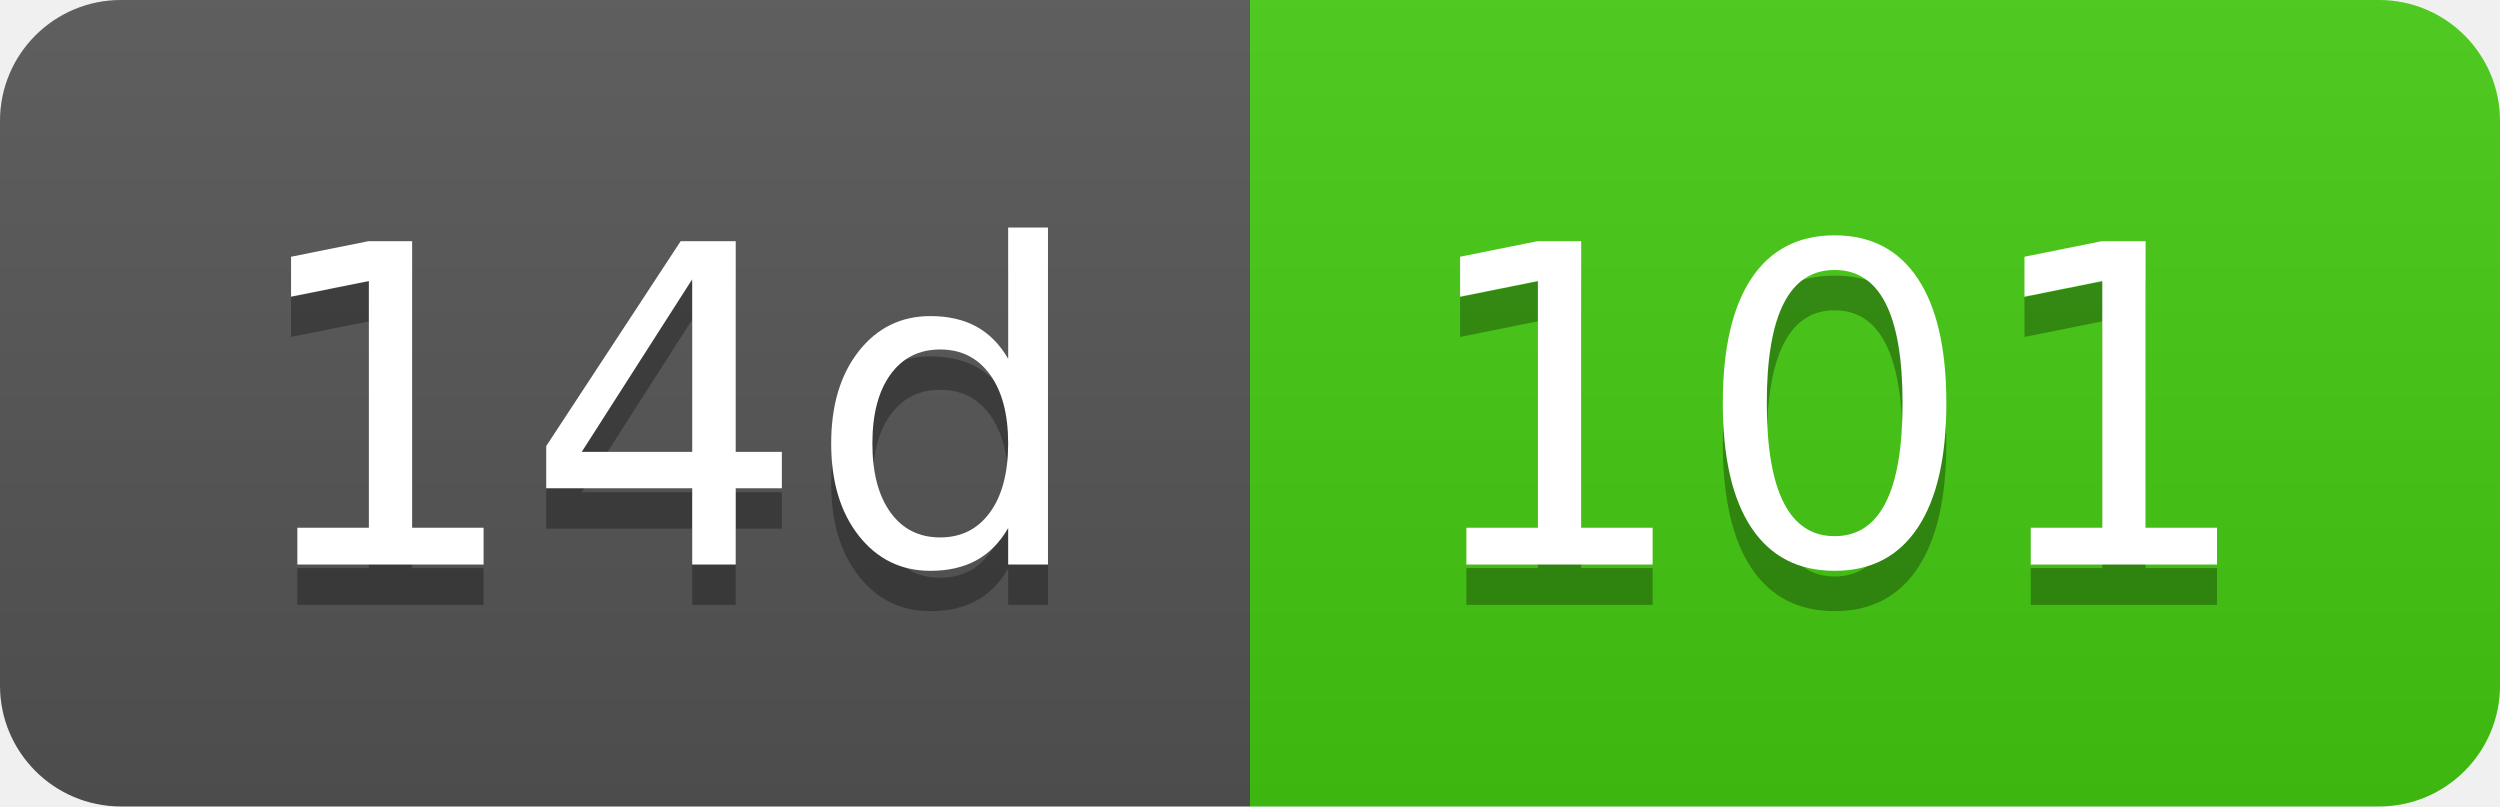
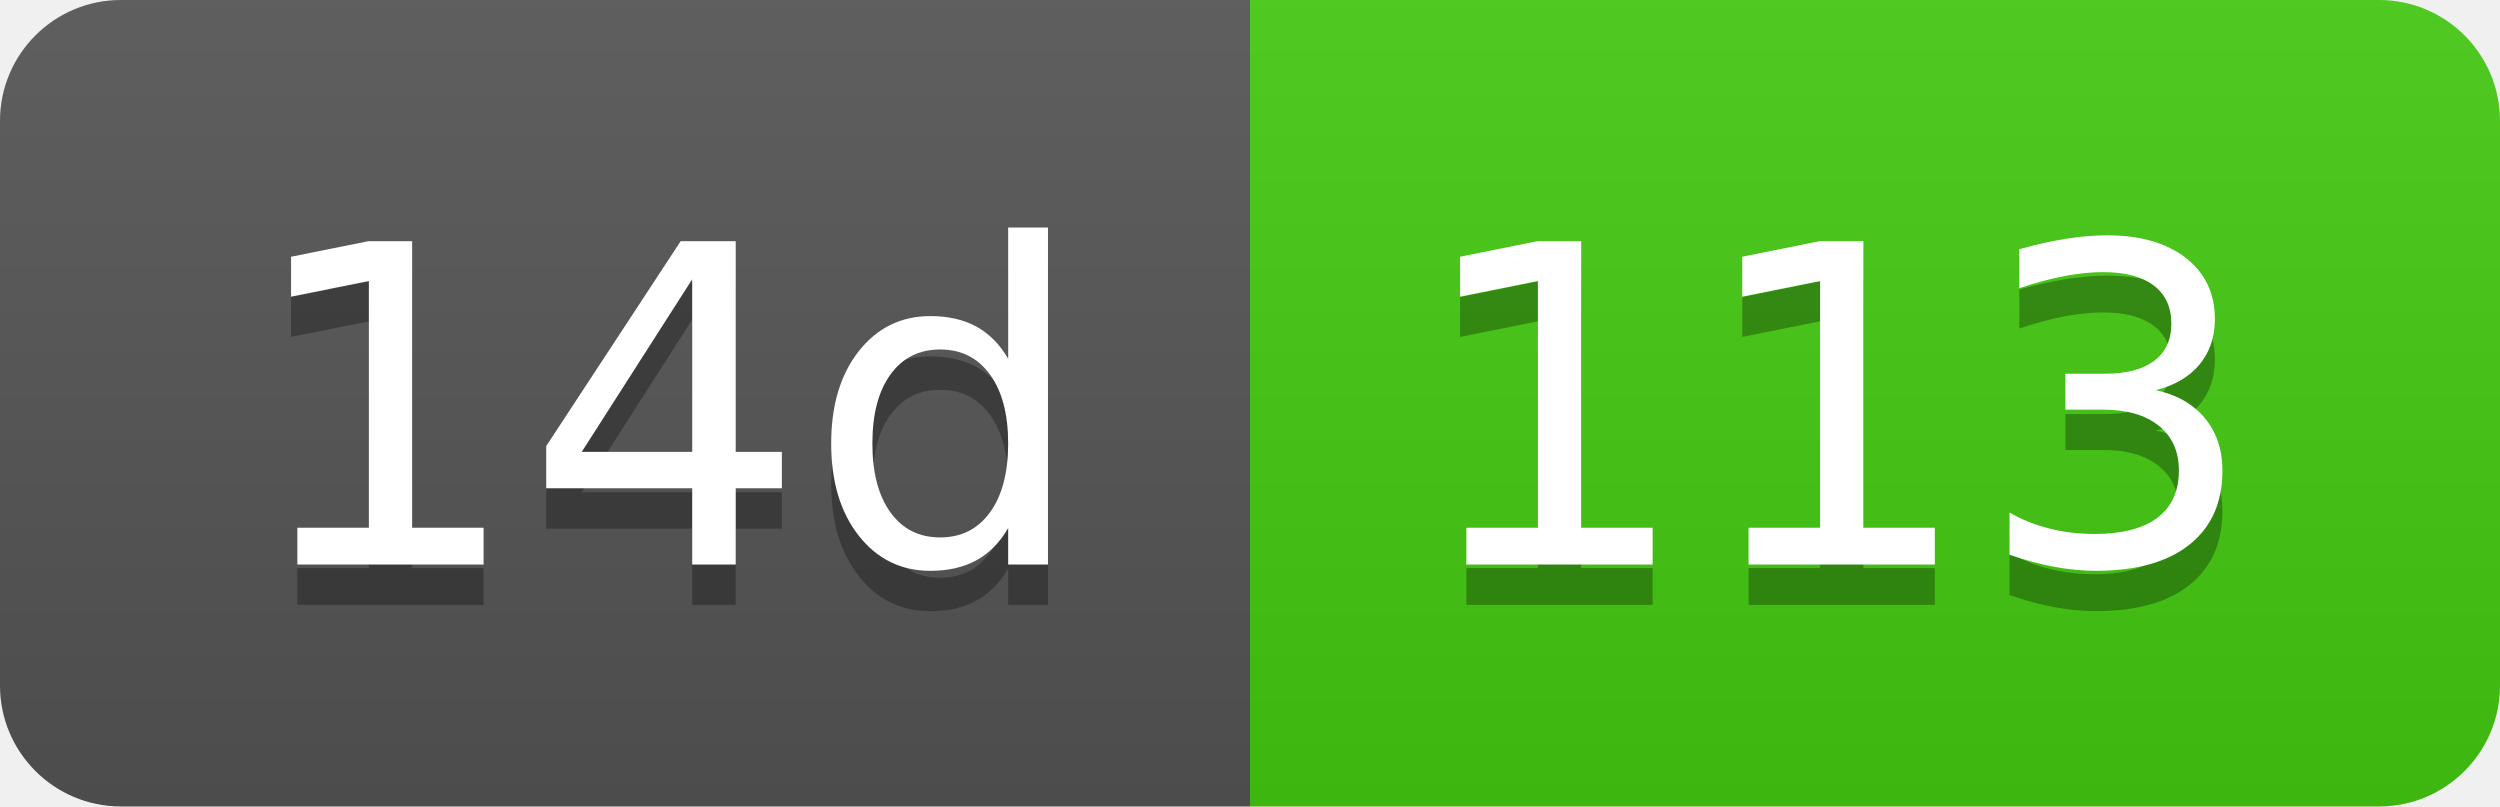
- <svg xmlns="http://www.w3.org/2000/svg" width="62" height="20" role="img" aria-label="14d: 101">
+ <svg xmlns="http://www.w3.org/2000/svg" width="62" height="20" role="img" aria-label="14d: 113">
  <linearGradient id="s" x2="0" y2="100%">
    <stop offset="0" stop-color="#bbb" stop-opacity=".1" />
    <stop offset="1" stop-opacity=".1" />
  </linearGradient>
  <clipPath id="r">
    <rect width="62" height="20" rx="3" fill="#fff" />
  </clipPath>
  <g clip-path="url(#r)">
    <rect width="31" height="20" fill="#555" />
    <rect x="31" width="31" height="20" fill="#4c1" />
    <rect width="62" height="20" fill="url(#s)" />
  </g>
  <g fill="#fff" text-anchor="middle" font-family="Verdana,Geneva,DejaVu Sans,sans-serif" text-rendering="geometricPrecision" font-size="110">
    <text aria-hidden="true" x="165" y="150" fill="#010101" fill-opacity=".3" transform="scale(.1)" textLength="210">14d</text>
    <text x="165" y="140" transform="scale(.1)" fill="#fff" textLength="210">14d</text>
-     <text aria-hidden="true" x="455" y="150" fill="#010101" fill-opacity=".3" transform="scale(.1)" textLength="210">101</text>
-     <text x="455" y="140" transform="scale(.1)" fill="#fff" textLength="210">101</text>
+     <text aria-hidden="true" x="455" y="150" fill="#010101" fill-opacity=".3" transform="scale(.1)" textLength="210">113</text>
+     <text x="455" y="140" transform="scale(.1)" fill="#fff" textLength="210">113</text>
  </g>
</svg>
